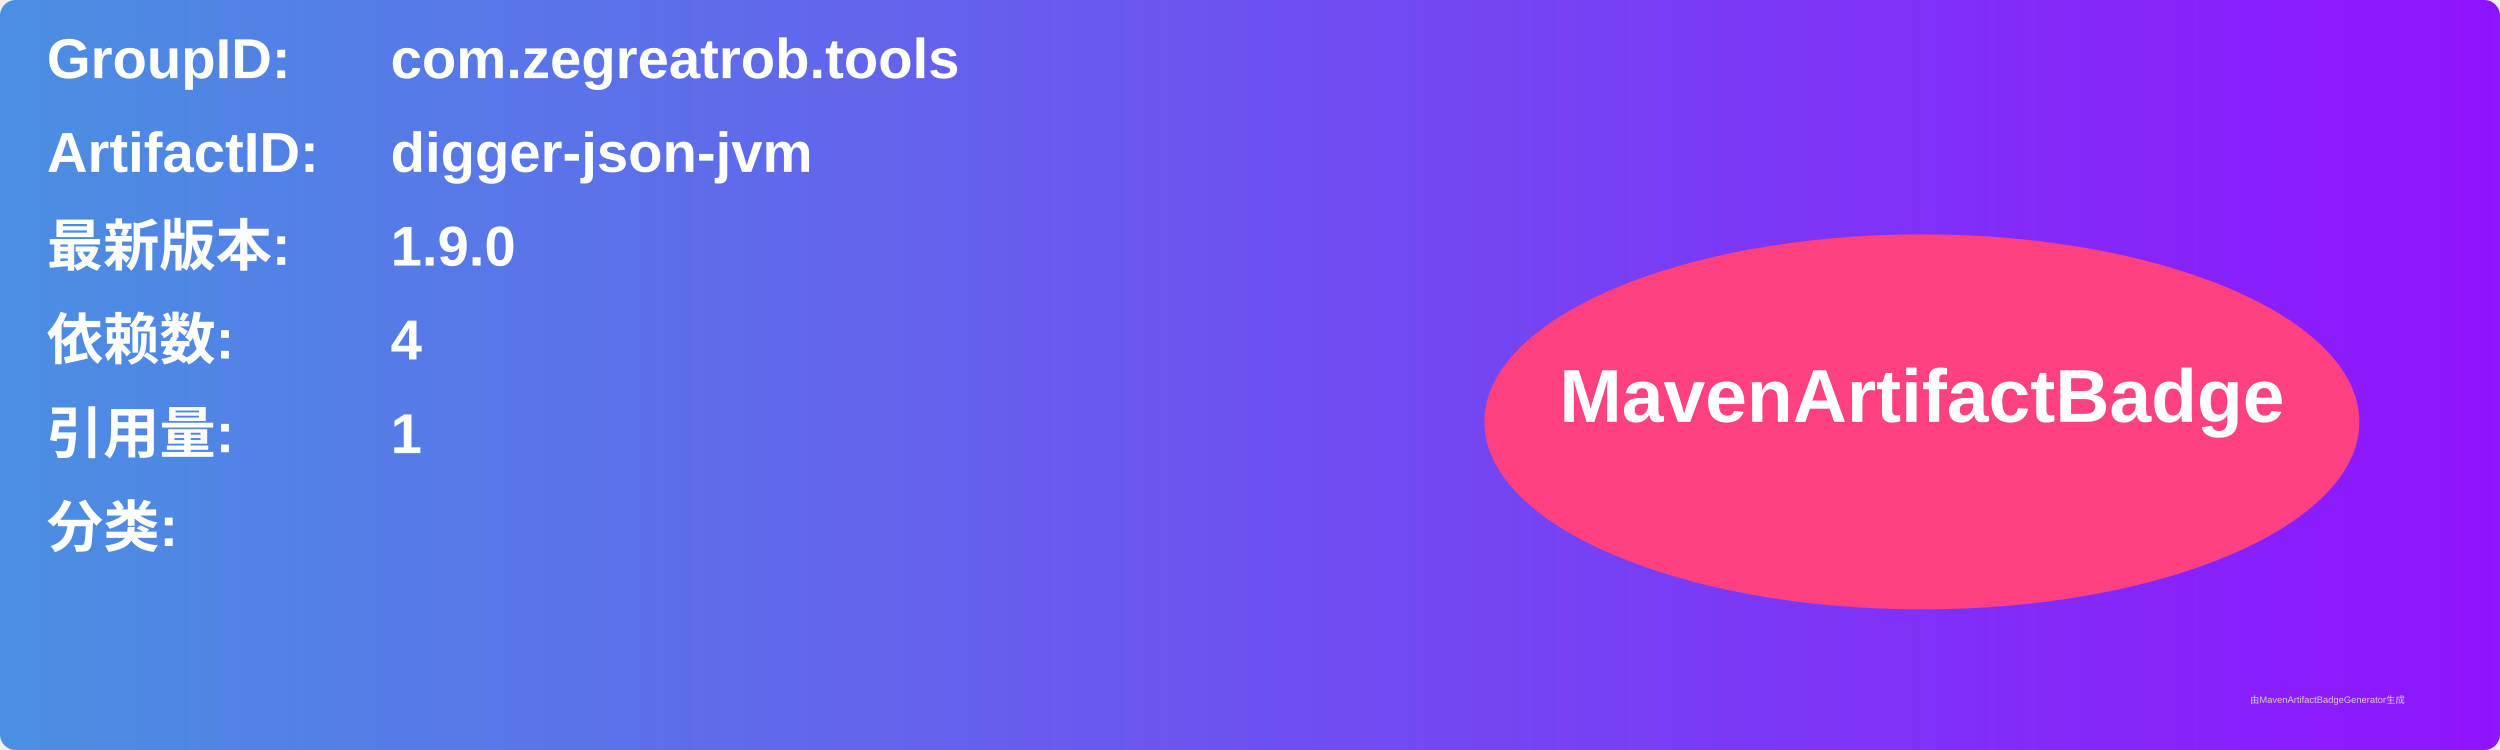
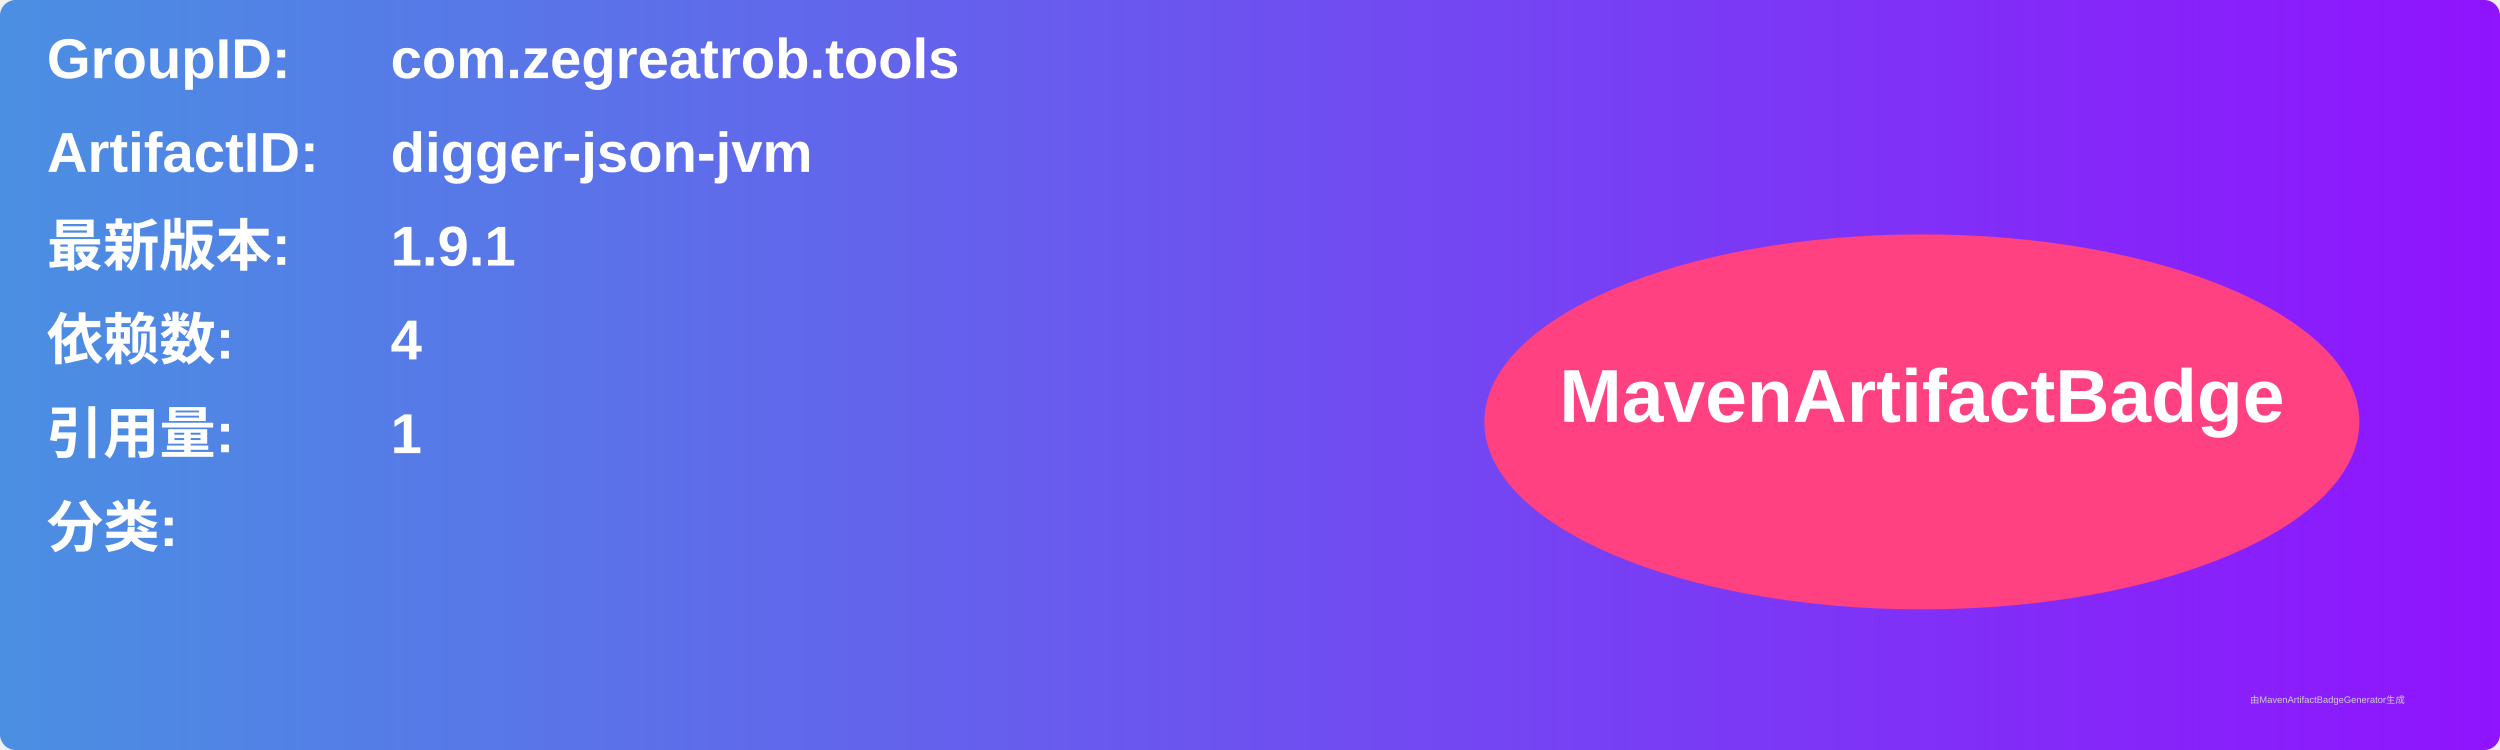
<svg xmlns="http://www.w3.org/2000/svg" width="800" height="240" viewBox="0 0 800 240">
  <linearGradient id="grad" x1="0%" y1="0%" x2="100%" y2="0%">
    <stop offset="0%" stop-color="#4a90e2" />
    <stop offset="100%" stop-color="#9013fe" />
  </linearGradient>
  <rect width="100%" height="100%" rx="5" ry="5" fill="url(#grad)" />
  <g transform="translate(15, 15)">
    <text x="0" y="10" font-family="Arial" font-size="18" fill="white" font-weight="bold" width="260">GroupID:</text>
    <text x="110" y="10" font-family="Arial" font-size="18" fill="white" font-weight="bold" width="460">com.zegreatrob.tools</text>
    <text x="0" y="40" font-family="Arial" font-size="18" fill="white" font-weight="bold" width="260">ArtifactID:</text>
    <text x="110" y="40" font-family="Arial" font-size="18" fill="white" font-weight="bold" width="460">digger-json-jvm</text>
    <text x="0" y="70" font-family="Arial" font-size="18" fill="white" font-weight="bold">最新版本:</text>
    <text x="110" y="70" font-family="Arial" font-size="18" fill="white" font-weight="bold">
-       <tspan font-weight="bold">1.9.0</tspan>
+       <tspan font-weight="bold">1.9.1</tspan>
    </text>
    <text x="0" y="100" font-family="Arial" font-size="18" fill="white" font-weight="bold">依赖数: </text>
    <text x="110" y="100" font-family="Arial" font-size="18" fill="white">
      <tspan font-weight="bold">4</tspan>
    </text>
    <text x="0" y="130" font-family="Arial" font-size="18" fill="white" font-weight="bold">引用量: </text>
    <text x="110" y="130" font-family="Arial" font-size="18" fill="white">
      <tspan font-weight="bold">1</tspan>
    </text>
    <text x="0" y="160" font-family="Arial" font-size="18" fill="white" font-weight="bold">分类:</text>
    <text x="10" y="190" font-family="Arial" font-size="10" fill="white">
      <tspan font-weight="bold" />
    </text>
    <ellipse cx="600" cy="120" rx="140" ry="60" fill="#ff4081" />
    <text x="600" y="120" text-anchor="middle" font-family="Arial" font-size="24" fill="white" font-weight="bold">MavenArtifactBadge</text>
  </g>
  <text x="720" y="225" font-family="Arial" font-size="3" fill="#d0d0d0">由MavenArtifactBadgeGenerator生成</text>
</svg>
